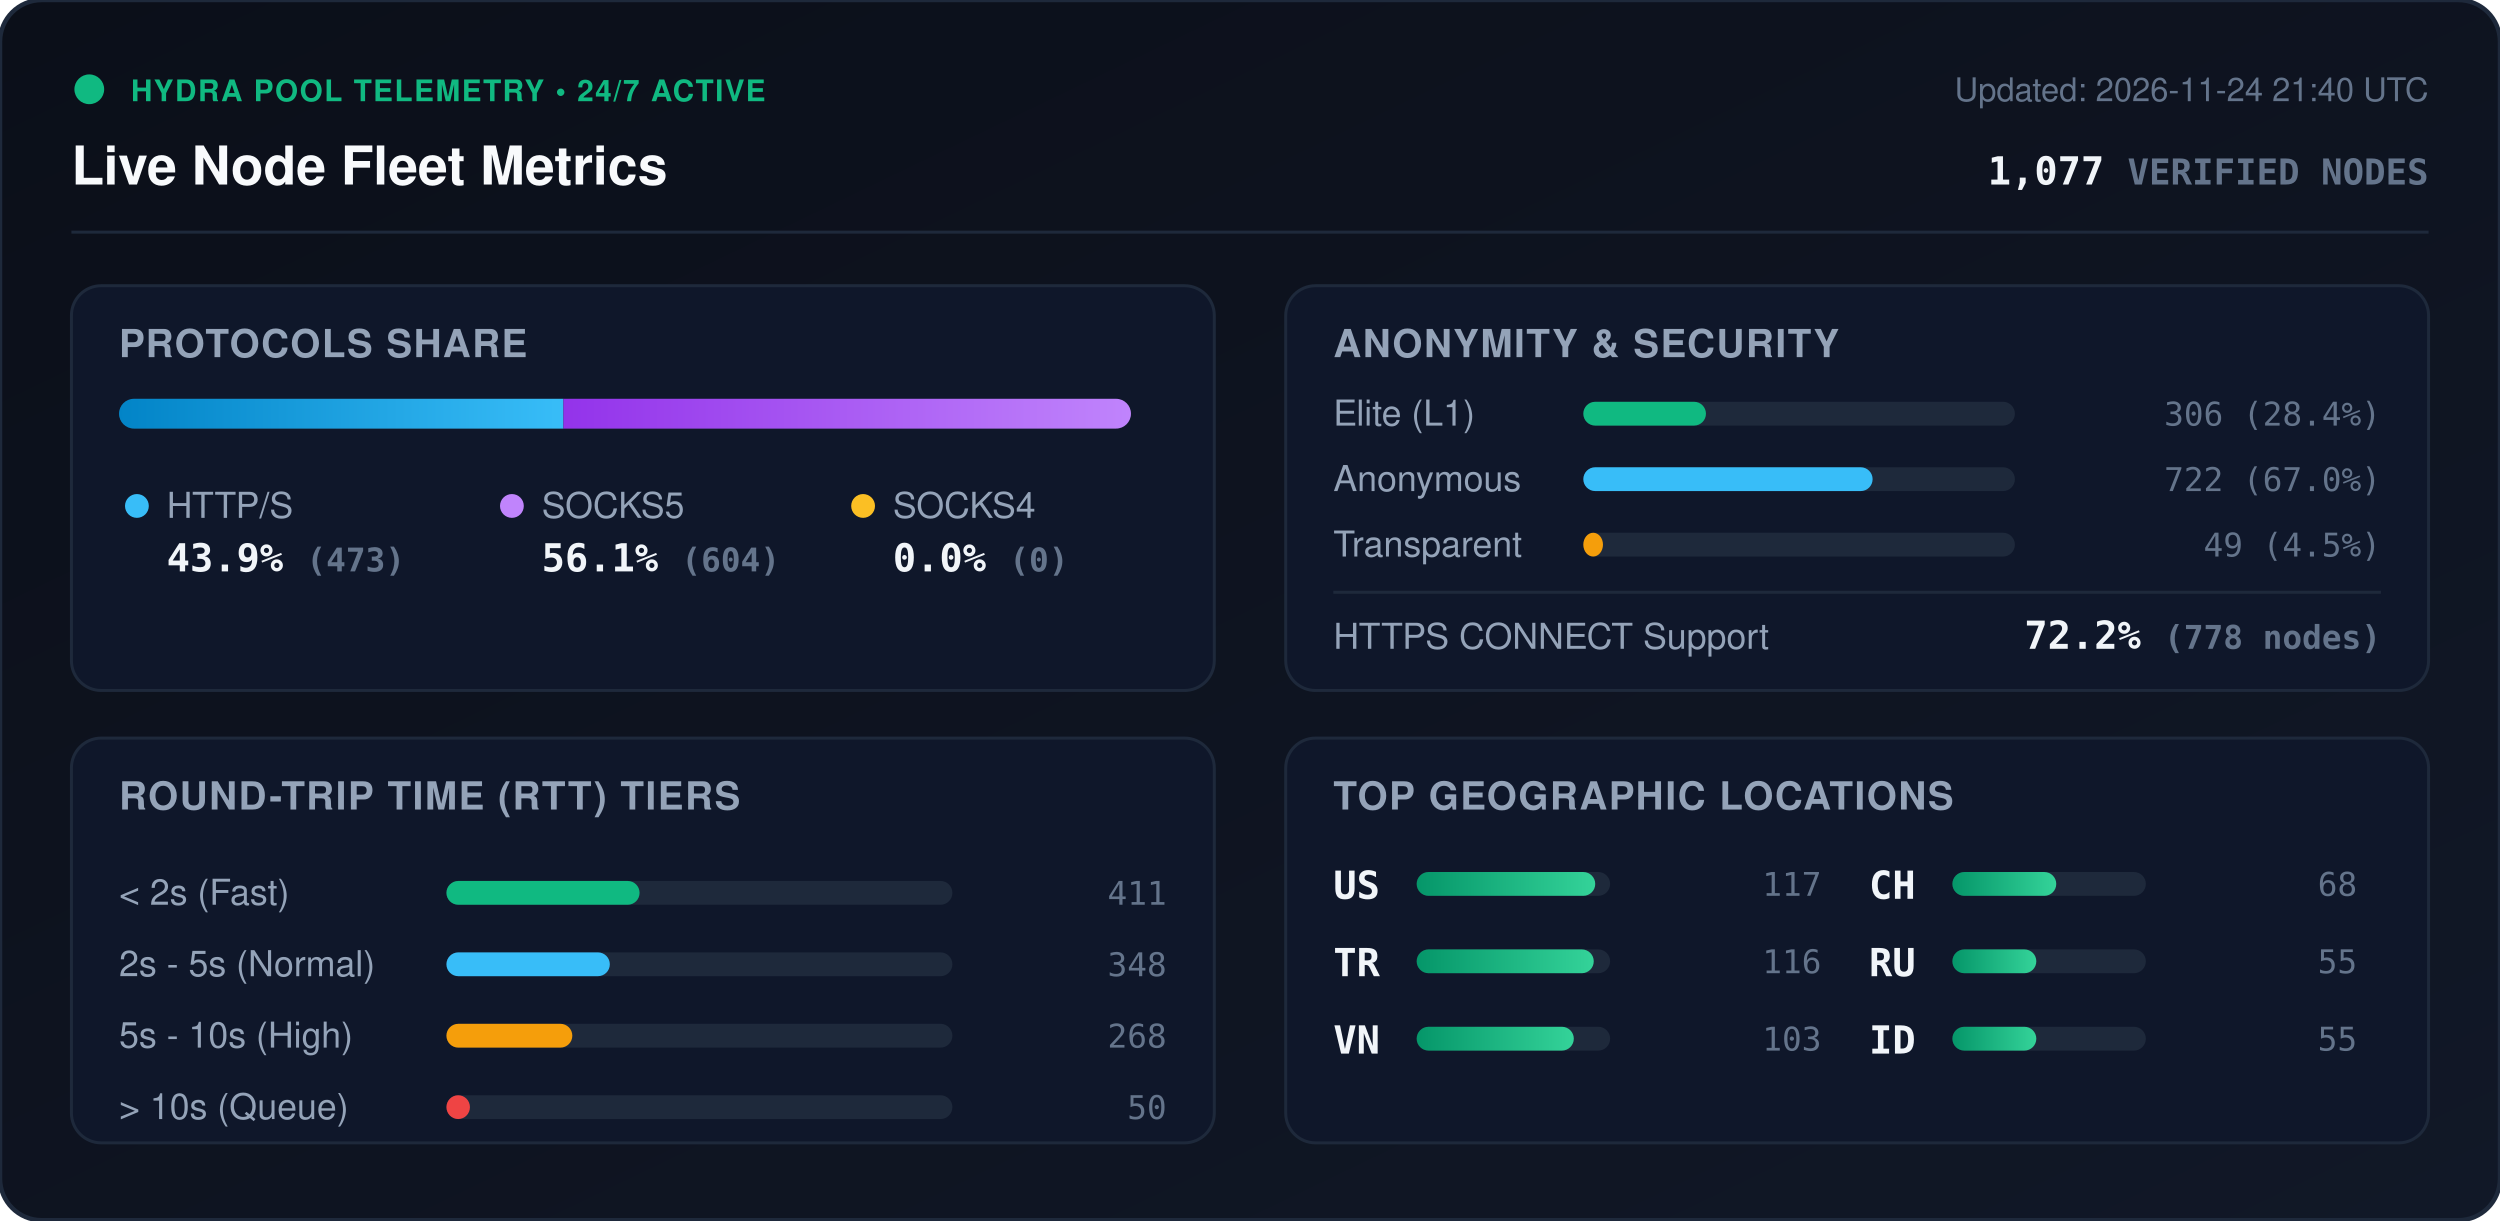
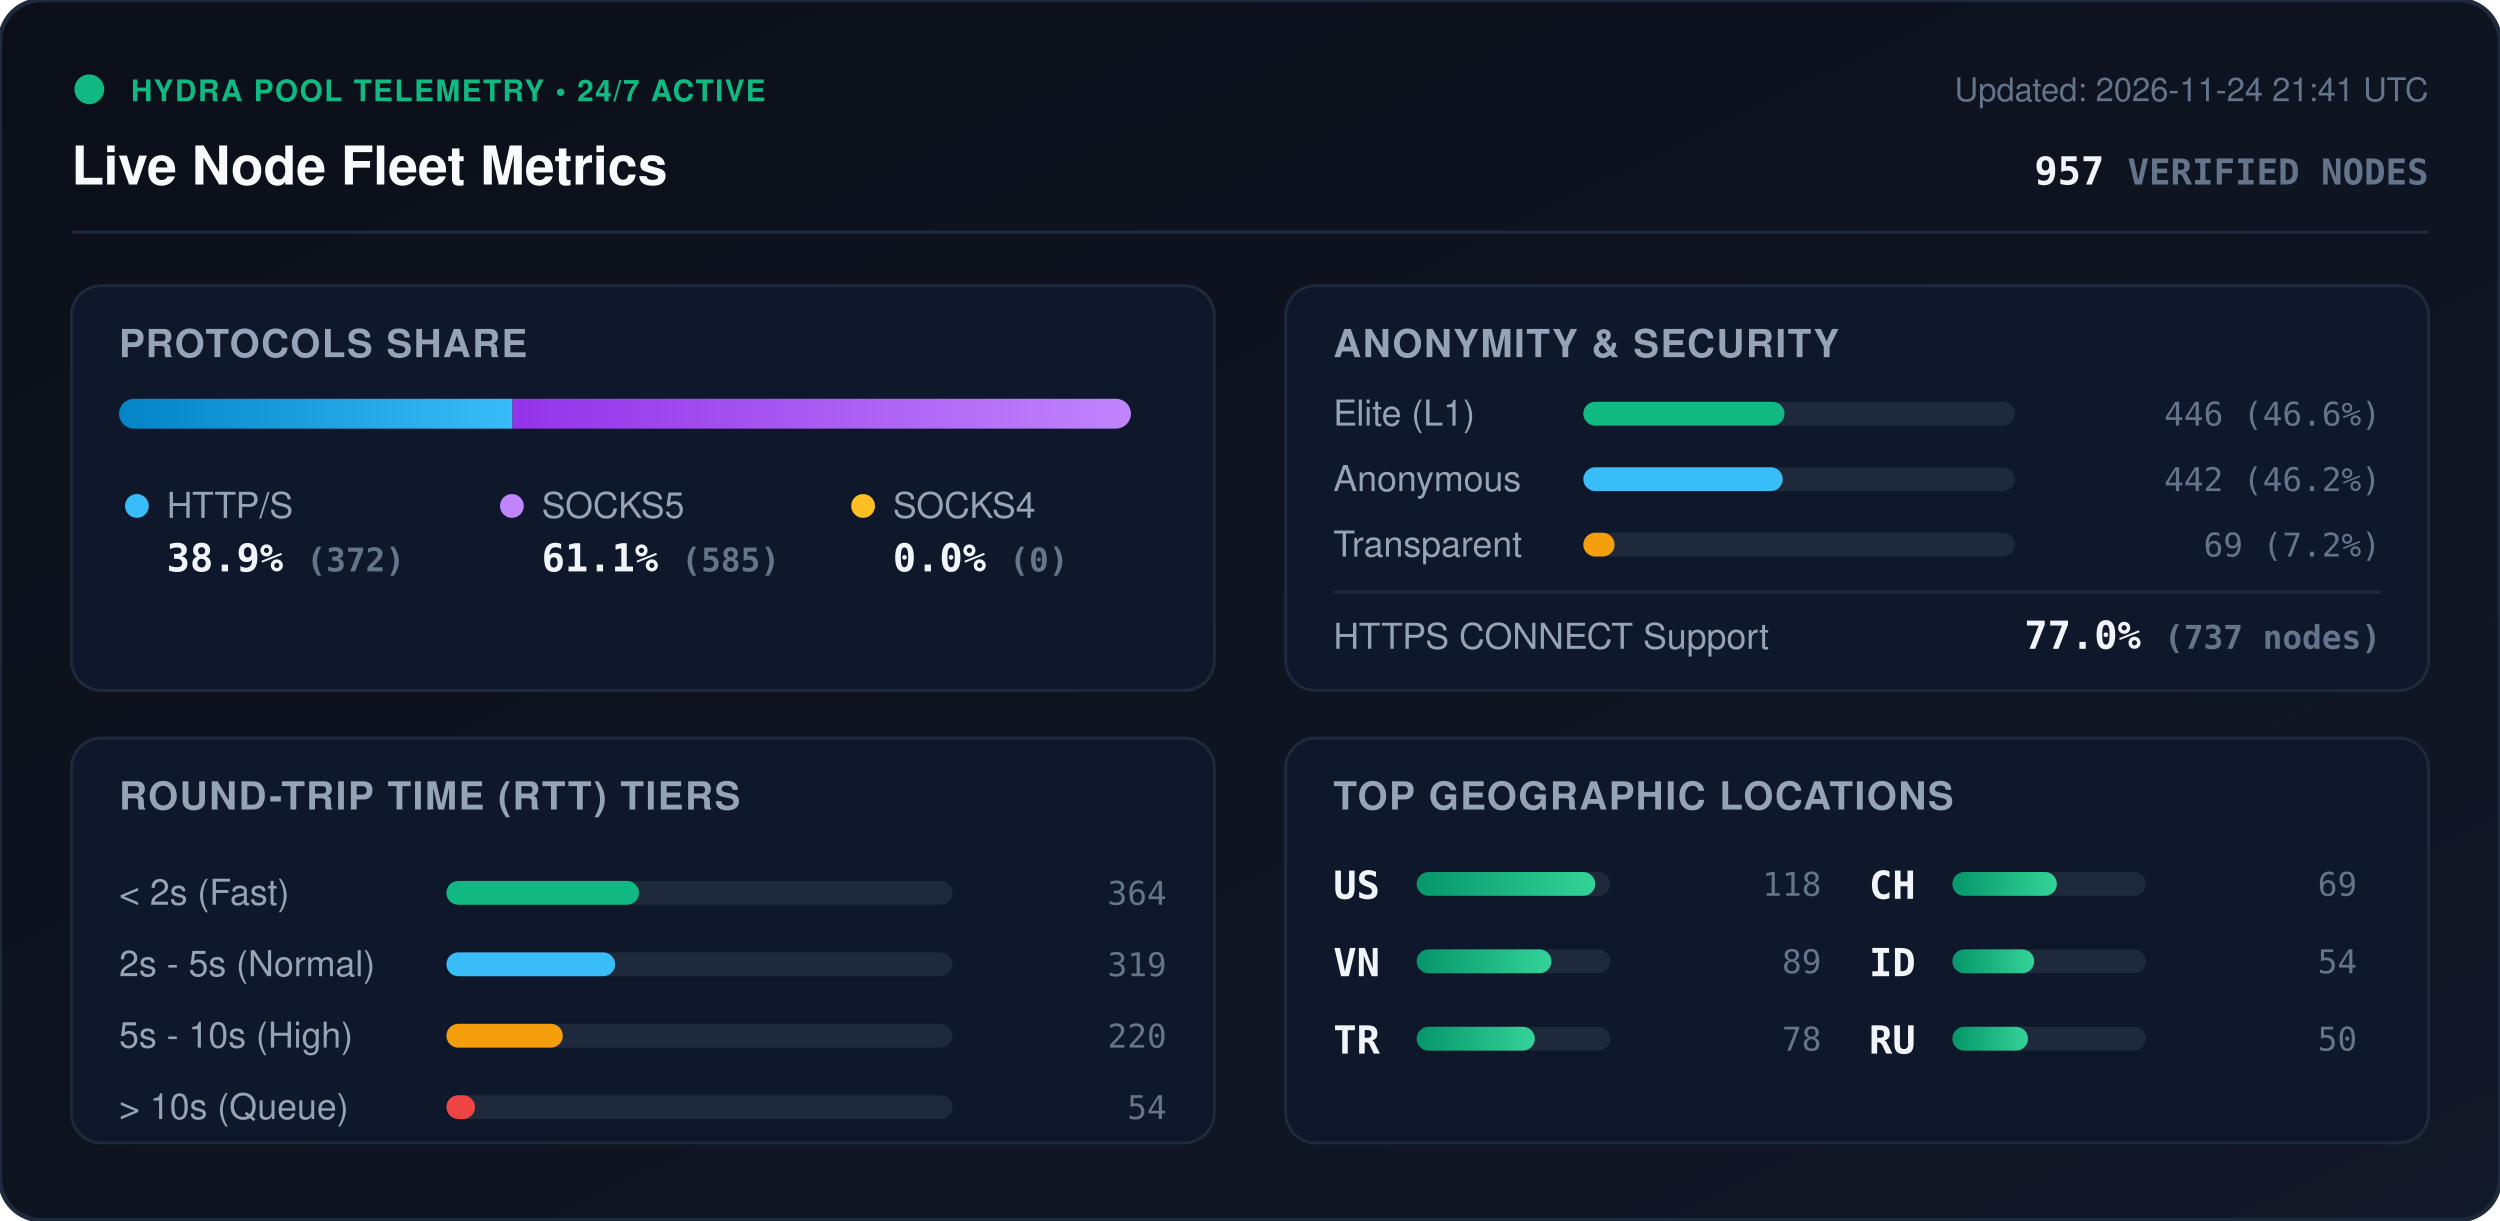
<svg xmlns="http://www.w3.org/2000/svg" viewBox="0 0 840 410" width="840" height="410" style="max-width: 100%; height: auto;">
  <defs>
    <linearGradient id="bg" x1="0%" y1="0%" x2="100%" y2="100%">
      <stop offset="0%" stop-color="#0b0f19" />
      <stop offset="100%" stop-color="#111827" />
    </linearGradient>
    <linearGradient id="bar-http" x1="0%" y1="0%" x2="100%" y2="0%">
      <stop offset="0%" stop-color="#0284c7" />
      <stop offset="100%" stop-color="#38bdf8" />
    </linearGradient>
    <linearGradient id="bar-socks5" x1="0%" y1="0%" x2="100%" y2="0%">
      <stop offset="0%" stop-color="#9333ea" />
      <stop offset="100%" stop-color="#c084fc" />
    </linearGradient>
    <linearGradient id="bar-socks4" x1="0%" y1="0%" x2="100%" y2="0%">
      <stop offset="0%" stop-color="#d97706" />
      <stop offset="100%" stop-color="#fbbf24" />
    </linearGradient>
    <linearGradient id="bar-green" x1="0%" y1="0%" x2="100%" y2="0%">
      <stop offset="0%" stop-color="#059669" />
      <stop offset="100%" stop-color="#34d399" />
    </linearGradient>
    <clipPath id="prog-track-clip">
      <rect width="340.0" height="10" rx="5" />
    </clipPath>
    <style>
      .title { font: 700 18px -apple-system, BlinkMacSystemFont, 'Segoe UI', Helvetica, Arial, sans-serif; fill: #f8fafc; }
      .sub { font: 500 11px -apple-system, BlinkMacSystemFont, 'Segoe UI', Helvetica, Arial, sans-serif; fill: #64748b; }
      .section-hdr { font: 600 13px -apple-system, BlinkMacSystemFont, 'Segoe UI', Helvetica, Arial, sans-serif; fill: #94a3b8; letter-spacing: 0.5px; }
      .metric-val { font: 700 13px -apple-system, BlinkMacSystemFont, 'Segoe UI', Helvetica, Arial, sans-serif; fill: #f1f5f9; }
      .metric-lbl { font: 500 12px -apple-system, BlinkMacSystemFont, 'Segoe UI', Helvetica, Arial, sans-serif; fill: #94a3b8; }
      .badge-txt { font: 700 10px -apple-system, BlinkMacSystemFont, 'Segoe UI', Helvetica, Arial, sans-serif; fill: #10b981; letter-spacing: 0.5px; }
      .mono { font-family: ui-monospace, SFMono-Regular, Menlo, Monaco, Consolas, monospace; }
      .pulse { animation: beacon 2s infinite ease-in-out; }
      @keyframes beacon { 0%, 100% { opacity: 1; } 50% { opacity: 0.35; } }
    </style>
  </defs>
  <rect width="840" height="410" rx="14" fill="url(#bg)" stroke="#1e293b" stroke-width="1.5" />
  <g transform="translate(24, 24)">
    <circle cx="6" cy="6" r="5" fill="#10b981" class="pulse" />
    <text x="20" y="10" class="badge-txt">HYDRA POOL TELEMETRY • 24/7 ACTIVE</text>
    <text x="0" y="38" class="title">Live Node Fleet Metrics</text>
-     <text x="792" y="10" text-anchor="end" class="sub">Updated: 2026-11-24 21:40 UTC</text>
-     <text x="792" y="38" text-anchor="end" class="metric-val mono" fill="#38bdf8">1,077 <tspan font-size="12" fill="#64748b">VERIFIED NODES</tspan>
+     <text x="792" y="10" text-anchor="end" class="sub">Updated: 2026-11-24 21:41 UTC</text>
+     <text x="792" y="38" text-anchor="end" class="metric-val mono" fill="#38bdf8">957 <tspan font-size="12" fill="#64748b">VERIFIED NODES</tspan>
    </text>
  </g>
  <line x1="24" y1="78" x2="816" y2="78" stroke="#1e293b" stroke-width="1" />
  <g transform="translate(24, 96)">
    <rect width="384" height="136" rx="10" fill="#0f172a" stroke="#1e293b" />
    <text x="16" y="24" class="section-hdr">PROTOCOLS SHARE</text>
    <g transform="translate(16, 38)">
      <rect width="340.0" height="10" rx="5" fill="#1e293b" />
      <g clip-path="url(#prog-track-clip)">
-         <rect x="0" width="149.3" height="10" fill="url(#bar-http)" />
-         <rect x="149.3" width="190.7" height="10" fill="url(#bar-socks5)" />
+         <rect x="0" width="132.2" height="10" fill="url(#bar-http)" />
+         <rect x="132.2" width="207.8" height="10" fill="url(#bar-socks5)" />
        <rect x="340.0" width="0.0" height="10" fill="url(#bar-socks4)" />
      </g>
    </g>
    <g transform="translate(16, 68)">
      <circle cx="6" cy="6" r="4" fill="#38bdf8" />
      <text x="16" y="10" class="metric-lbl">HTTP/S</text>
-       <text x="16" y="28" class="metric-val mono">43.9% <tspan font-size="11" fill="#64748b">(473)</tspan>
+       <text x="16" y="28" class="metric-val mono">38.9% <tspan font-size="11" fill="#64748b">(372)</tspan>
      </text>
      <circle cx="132" cy="6" r="4" fill="#c084fc" />
      <text x="142" y="10" class="metric-lbl">SOCKS5</text>
-       <text x="142" y="28" class="metric-val mono">56.1% <tspan font-size="11" fill="#64748b">(604)</tspan>
+       <text x="142" y="28" class="metric-val mono">61.1% <tspan font-size="11" fill="#64748b">(585)</tspan>
      </text>
      <circle cx="250" cy="6" r="4" fill="#fbbf24" />
      <text x="260" y="10" class="metric-lbl">SOCKS4</text>
      <text x="260" y="28" class="metric-val mono">0.0% <tspan font-size="11" fill="#64748b">(0)</tspan>
      </text>
    </g>
  </g>
  <g transform="translate(432, 96)">
    <rect width="384" height="136" rx="10" fill="#0f172a" stroke="#1e293b" />
    <text x="16" y="24" class="section-hdr">ANONYMITY &amp; SECURITY</text>
    <text x="16" y="47" class="metric-lbl">Elite (L1)</text>
    <rect x="100" y="39" width="145.0" height="8" rx="4" fill="#1e293b" />
-     <rect x="100" y="39" width="41.2" height="8" rx="4" fill="#10b981" />
-     <text x="368" y="47" text-anchor="end" class="mono sub" fill="#e2e8f0">306 (28.4%)</text>
+     <rect x="100" y="39" width="67.6" height="8" rx="4" fill="#10b981" />
+     <text x="368" y="47" text-anchor="end" class="mono sub" fill="#e2e8f0">446 (46.6%)</text>
    <text x="16" y="69" class="metric-lbl">Anonymous</text>
    <rect x="100" y="61" width="145.0" height="8" rx="4" fill="#1e293b" />
-     <rect x="100" y="61" width="97.2" height="8" rx="4" fill="#38bdf8" />
-     <text x="368" y="69" text-anchor="end" class="mono sub" fill="#e2e8f0">722 (67.0%)</text>
+     <rect x="100" y="61" width="67.0" height="8" rx="4" fill="#38bdf8" />
+     <text x="368" y="69" text-anchor="end" class="mono sub" fill="#e2e8f0">442 (46.2%)</text>
    <text x="16" y="91" class="metric-lbl">Transparent</text>
    <rect x="100" y="83" width="145.0" height="8" rx="4" fill="#1e293b" />
-     <rect x="100" y="83" width="6.6" height="8" rx="4" fill="#f59e0b" />
-     <text x="368" y="91" text-anchor="end" class="mono sub" fill="#e2e8f0">49 (4.5%)</text>
+     <rect x="100" y="83" width="10.5" height="8" rx="4" fill="#f59e0b" />
+     <text x="368" y="91" text-anchor="end" class="mono sub" fill="#e2e8f0">69 (7.2%)</text>
    <line x1="16" y1="103" x2="368" y2="103" stroke="#1e293b" stroke-width="1" />
    <text x="16" y="122" class="metric-lbl">HTTPS CONNECT Support</text>
-     <text x="368" y="122" text-anchor="end" class="metric-val mono" fill="#34d399">72.2% <tspan font-size="11" fill="#64748b">(778 nodes)</tspan>
+     <text x="368" y="122" text-anchor="end" class="metric-val mono" fill="#34d399">77.0% <tspan font-size="11" fill="#64748b">(737 nodes)</tspan>
    </text>
  </g>
  <g transform="translate(24, 248)">
    <rect width="384" height="136" rx="10" fill="#0f172a" stroke="#1e293b" />
    <text x="16" y="24" class="section-hdr">ROUND-TRIP TIME (RTT) TIERS</text>
    <g transform="translate(16, 42)">
      <text x="0" y="14" class="metric-lbl">&lt; 2s (Fast)</text>
      <rect x="110" y="6" width="170" height="8" rx="4" fill="#1e293b" />
-       <rect x="110" y="6" width="64.9" height="8" rx="4" fill="#10b981" />
-       <text x="352" y="14" text-anchor="end" class="mono sub">411</text>
+       <rect x="110" y="6" width="64.7" height="8" rx="4" fill="#10b981" />
+       <text x="352" y="14" text-anchor="end" class="mono sub">364</text>
      <text x="0" y="38" class="metric-lbl">2s - 5s (Normal)</text>
      <rect x="110" y="30" width="170" height="8" rx="4" fill="#1e293b" />
-       <rect x="110" y="30" width="54.9" height="8" rx="4" fill="#38bdf8" />
-       <text x="352" y="38" text-anchor="end" class="mono sub">348</text>
+       <rect x="110" y="30" width="56.7" height="8" rx="4" fill="#38bdf8" />
+       <text x="352" y="38" text-anchor="end" class="mono sub">319</text>
      <text x="0" y="62" class="metric-lbl">5s - 10s (High)</text>
      <rect x="110" y="54" width="170" height="8" rx="4" fill="#1e293b" />
-       <rect x="110" y="54" width="42.3" height="8" rx="4" fill="#f59e0b" />
-       <text x="352" y="62" text-anchor="end" class="mono sub">268</text>
+       <rect x="110" y="54" width="39.1" height="8" rx="4" fill="#f59e0b" />
+       <text x="352" y="62" text-anchor="end" class="mono sub">220</text>
      <text x="0" y="86" class="metric-lbl">&gt; 10s (Queue)</text>
      <rect x="110" y="78" width="170" height="8" rx="4" fill="#1e293b" />
-       <rect x="110" y="78" width="7.9" height="8" rx="4" fill="#ef4444" />
-       <text x="352" y="86" text-anchor="end" class="mono sub">50</text>
+       <rect x="110" y="78" width="9.6" height="8" rx="4" fill="#ef4444" />
+       <text x="352" y="86" text-anchor="end" class="mono sub">54</text>
    </g>
  </g>
  <g transform="translate(432, 248)">
    <rect width="384" height="136" rx="10" fill="#0f172a" stroke="#1e293b" />
    <text x="16" y="24" class="section-hdr">TOP GEOGRAPHIC LOCATIONS</text>
    <g transform="translate(16, 42)">
      <g transform="translate(0, 0)">
        <text x="0" y="12" class="mono metric-val" font-size="12">US</text>
        <rect x="28" y="3" width="65" height="8" rx="4" fill="#1e293b" />
        <rect x="28" y="3" width="60.0" height="8" rx="4" fill="url(#bar-green)" />
-         <text x="164" y="11" text-anchor="end" class="mono sub">117</text>
+         <text x="164" y="11" text-anchor="end" class="mono sub">118</text>
      </g>
      <g transform="translate(0, 26)">
+         <text x="0" y="12" class="mono metric-val" font-size="12">VN</text>
+         <rect x="28" y="3" width="65" height="8" rx="4" fill="#1e293b" />
+         <rect x="28" y="3" width="45.3" height="8" rx="4" fill="url(#bar-green)" />
+         <text x="164" y="11" text-anchor="end" class="mono sub">89</text>
+       </g>
+       <g transform="translate(0, 52)">
        <text x="0" y="12" class="mono metric-val" font-size="12">TR</text>
        <rect x="28" y="3" width="65" height="8" rx="4" fill="#1e293b" />
-         <rect x="28" y="3" width="59.5" height="8" rx="4" fill="url(#bar-green)" />
-         <text x="164" y="11" text-anchor="end" class="mono sub">116</text>
-       </g>
-       <g transform="translate(0, 52)">
-         <text x="0" y="12" class="mono metric-val" font-size="12">VN</text>
-         <rect x="28" y="3" width="65" height="8" rx="4" fill="#1e293b" />
-         <rect x="28" y="3" width="52.8" height="8" rx="4" fill="url(#bar-green)" />
-         <text x="164" y="11" text-anchor="end" class="mono sub">103</text>
+         <rect x="28" y="3" width="39.7" height="8" rx="4" fill="url(#bar-green)" />
+         <text x="164" y="11" text-anchor="end" class="mono sub">78</text>
      </g>
      <g transform="translate(180, 0)">
        <text x="0" y="12" class="mono metric-val" font-size="12">CH</text>
        <rect x="28" y="3" width="65" height="8" rx="4" fill="#1e293b" />
-         <rect x="28" y="3" width="34.9" height="8" rx="4" fill="url(#bar-green)" />
-         <text x="164" y="11" text-anchor="end" class="mono sub">68</text>
+         <rect x="28" y="3" width="35.1" height="8" rx="4" fill="url(#bar-green)" />
+         <text x="164" y="11" text-anchor="end" class="mono sub">69</text>
      </g>
      <g transform="translate(180, 26)">
+         <text x="0" y="12" class="mono metric-val" font-size="12">ID</text>
+         <rect x="28" y="3" width="65" height="8" rx="4" fill="#1e293b" />
+         <rect x="28" y="3" width="27.5" height="8" rx="4" fill="url(#bar-green)" />
+         <text x="164" y="11" text-anchor="end" class="mono sub">54</text>
+       </g>
+       <g transform="translate(180, 52)">
        <text x="0" y="12" class="mono metric-val" font-size="12">RU</text>
        <rect x="28" y="3" width="65" height="8" rx="4" fill="#1e293b" />
-         <rect x="28" y="3" width="28.2" height="8" rx="4" fill="url(#bar-green)" />
-         <text x="164" y="11" text-anchor="end" class="mono sub">55</text>
-       </g>
-       <g transform="translate(180, 52)">
-         <text x="0" y="12" class="mono metric-val" font-size="12">ID</text>
-         <rect x="28" y="3" width="65" height="8" rx="4" fill="#1e293b" />
-         <rect x="28" y="3" width="28.2" height="8" rx="4" fill="url(#bar-green)" />
-         <text x="164" y="11" text-anchor="end" class="mono sub">55</text>
+         <rect x="28" y="3" width="25.4" height="8" rx="4" fill="url(#bar-green)" />
+         <text x="164" y="11" text-anchor="end" class="mono sub">50</text>
      </g>
    </g>
  </g>
</svg>
